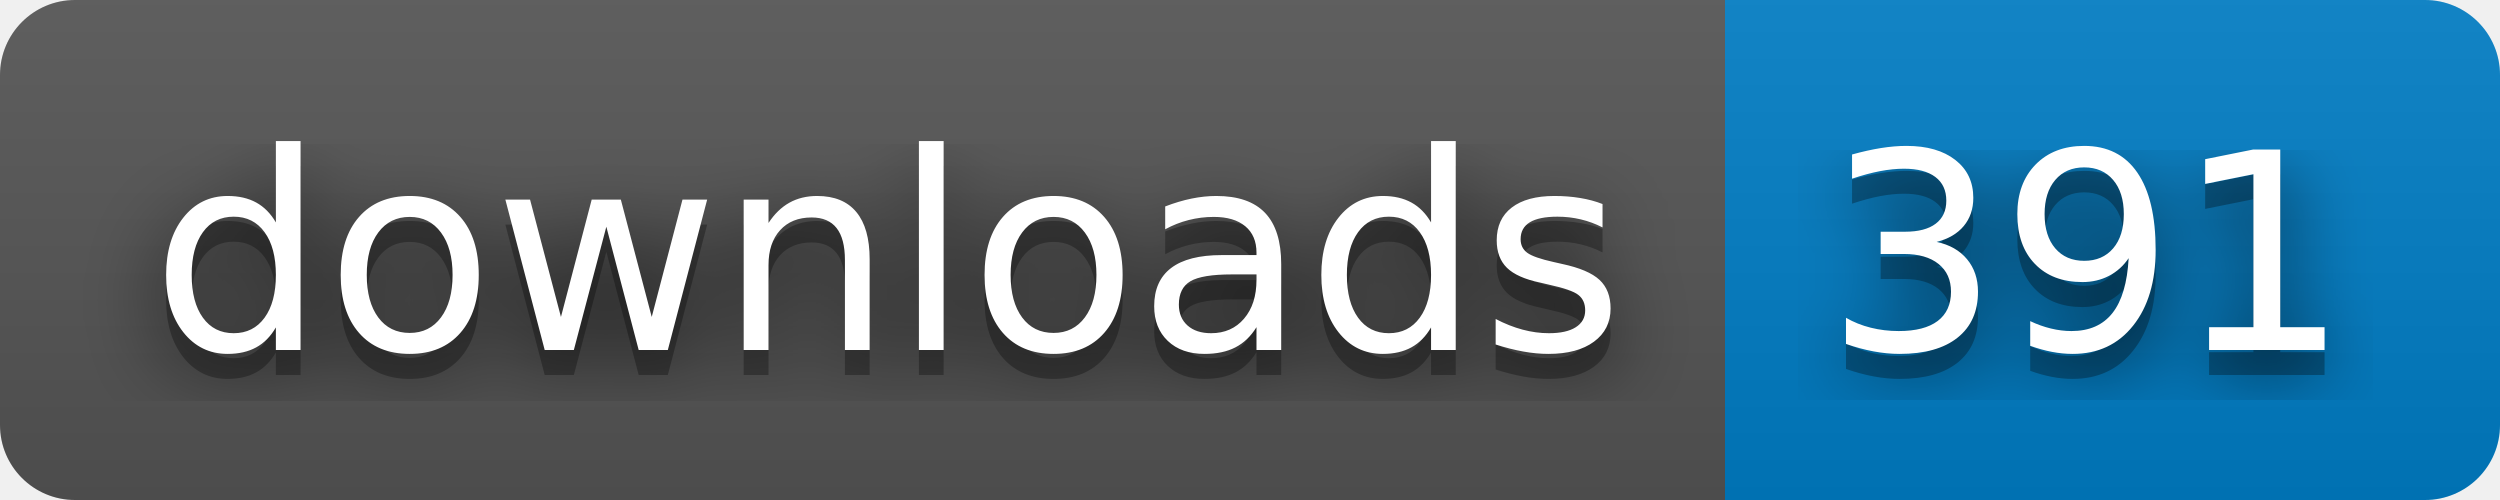
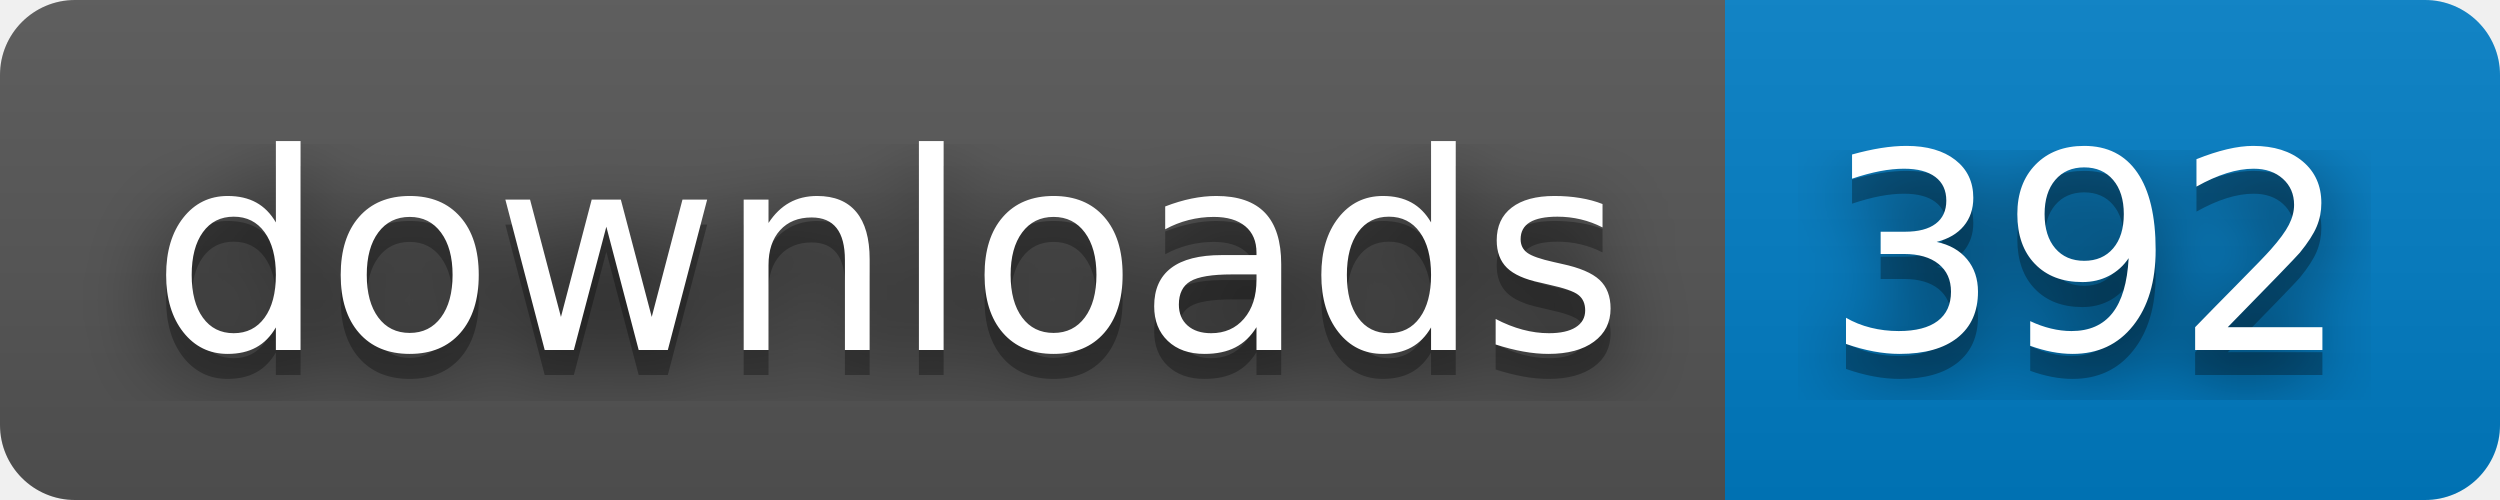
- <svg xmlns="http://www.w3.org/2000/svg" width="100" height="20" role="img" aria-label="downloads: 391">
+ <svg xmlns="http://www.w3.org/2000/svg" width="100" height="20" role="img" aria-label="downloads: 392">
  <filter id="blur">
    <feGaussianBlur stdDeviation="16" />
  </filter>
  <linearGradient id="s" x2="0" y2="100%">
    <stop offset="0" stop-color="#bbb" stop-opacity=".1" />
    <stop offset="1" stop-opacity=".1" />
  </linearGradient>
  <clipPath id="r">
    <rect width="100" height="20" rx="3" />
  </clipPath>
  <g clip-path="url(#r)">
    <rect width="69" height="20" fill="#555" />
    <rect x="69" width="31" height="20" fill="#007ec6" />
    <rect width="100" height="20" fill="url(#s)" />
  </g>
  <g fill="#fff" text-anchor="middle" font-family="Verdana,Geneva,DejaVu Sans,sans-serif" text-rendering="geometricPrecision" font-size="110">
    <g transform="scale(.1)">
      <g aria-hidden="true" fill="#010101">
        <text x="355" y="150" fill-opacity=".8" filter="url(#blur)" textLength="590">downloads</text>
        <text x="355" y="150" fill-opacity=".3" textLength="590">downloads</text>
      </g>
      <text x="355" y="140" textLength="590">downloads</text>
    </g>
    <g transform="scale(.1)">
      <g aria-hidden="true" fill="#010101">
-         <text x="835" y="150" fill-opacity=".8" filter="url(#blur)" textLength="210">391</text>
-         <text x="835" y="150" fill-opacity=".3" textLength="210">391</text>
+         <text x="835" y="150" fill-opacity=".8" filter="url(#blur)" textLength="210">392</text>
+         <text x="835" y="150" fill-opacity=".3" textLength="210">392</text>
      </g>
-       <text x="835" y="140" textLength="210">391</text>
+       <text x="835" y="140" textLength="210">392</text>
    </g>
  </g>
</svg>
